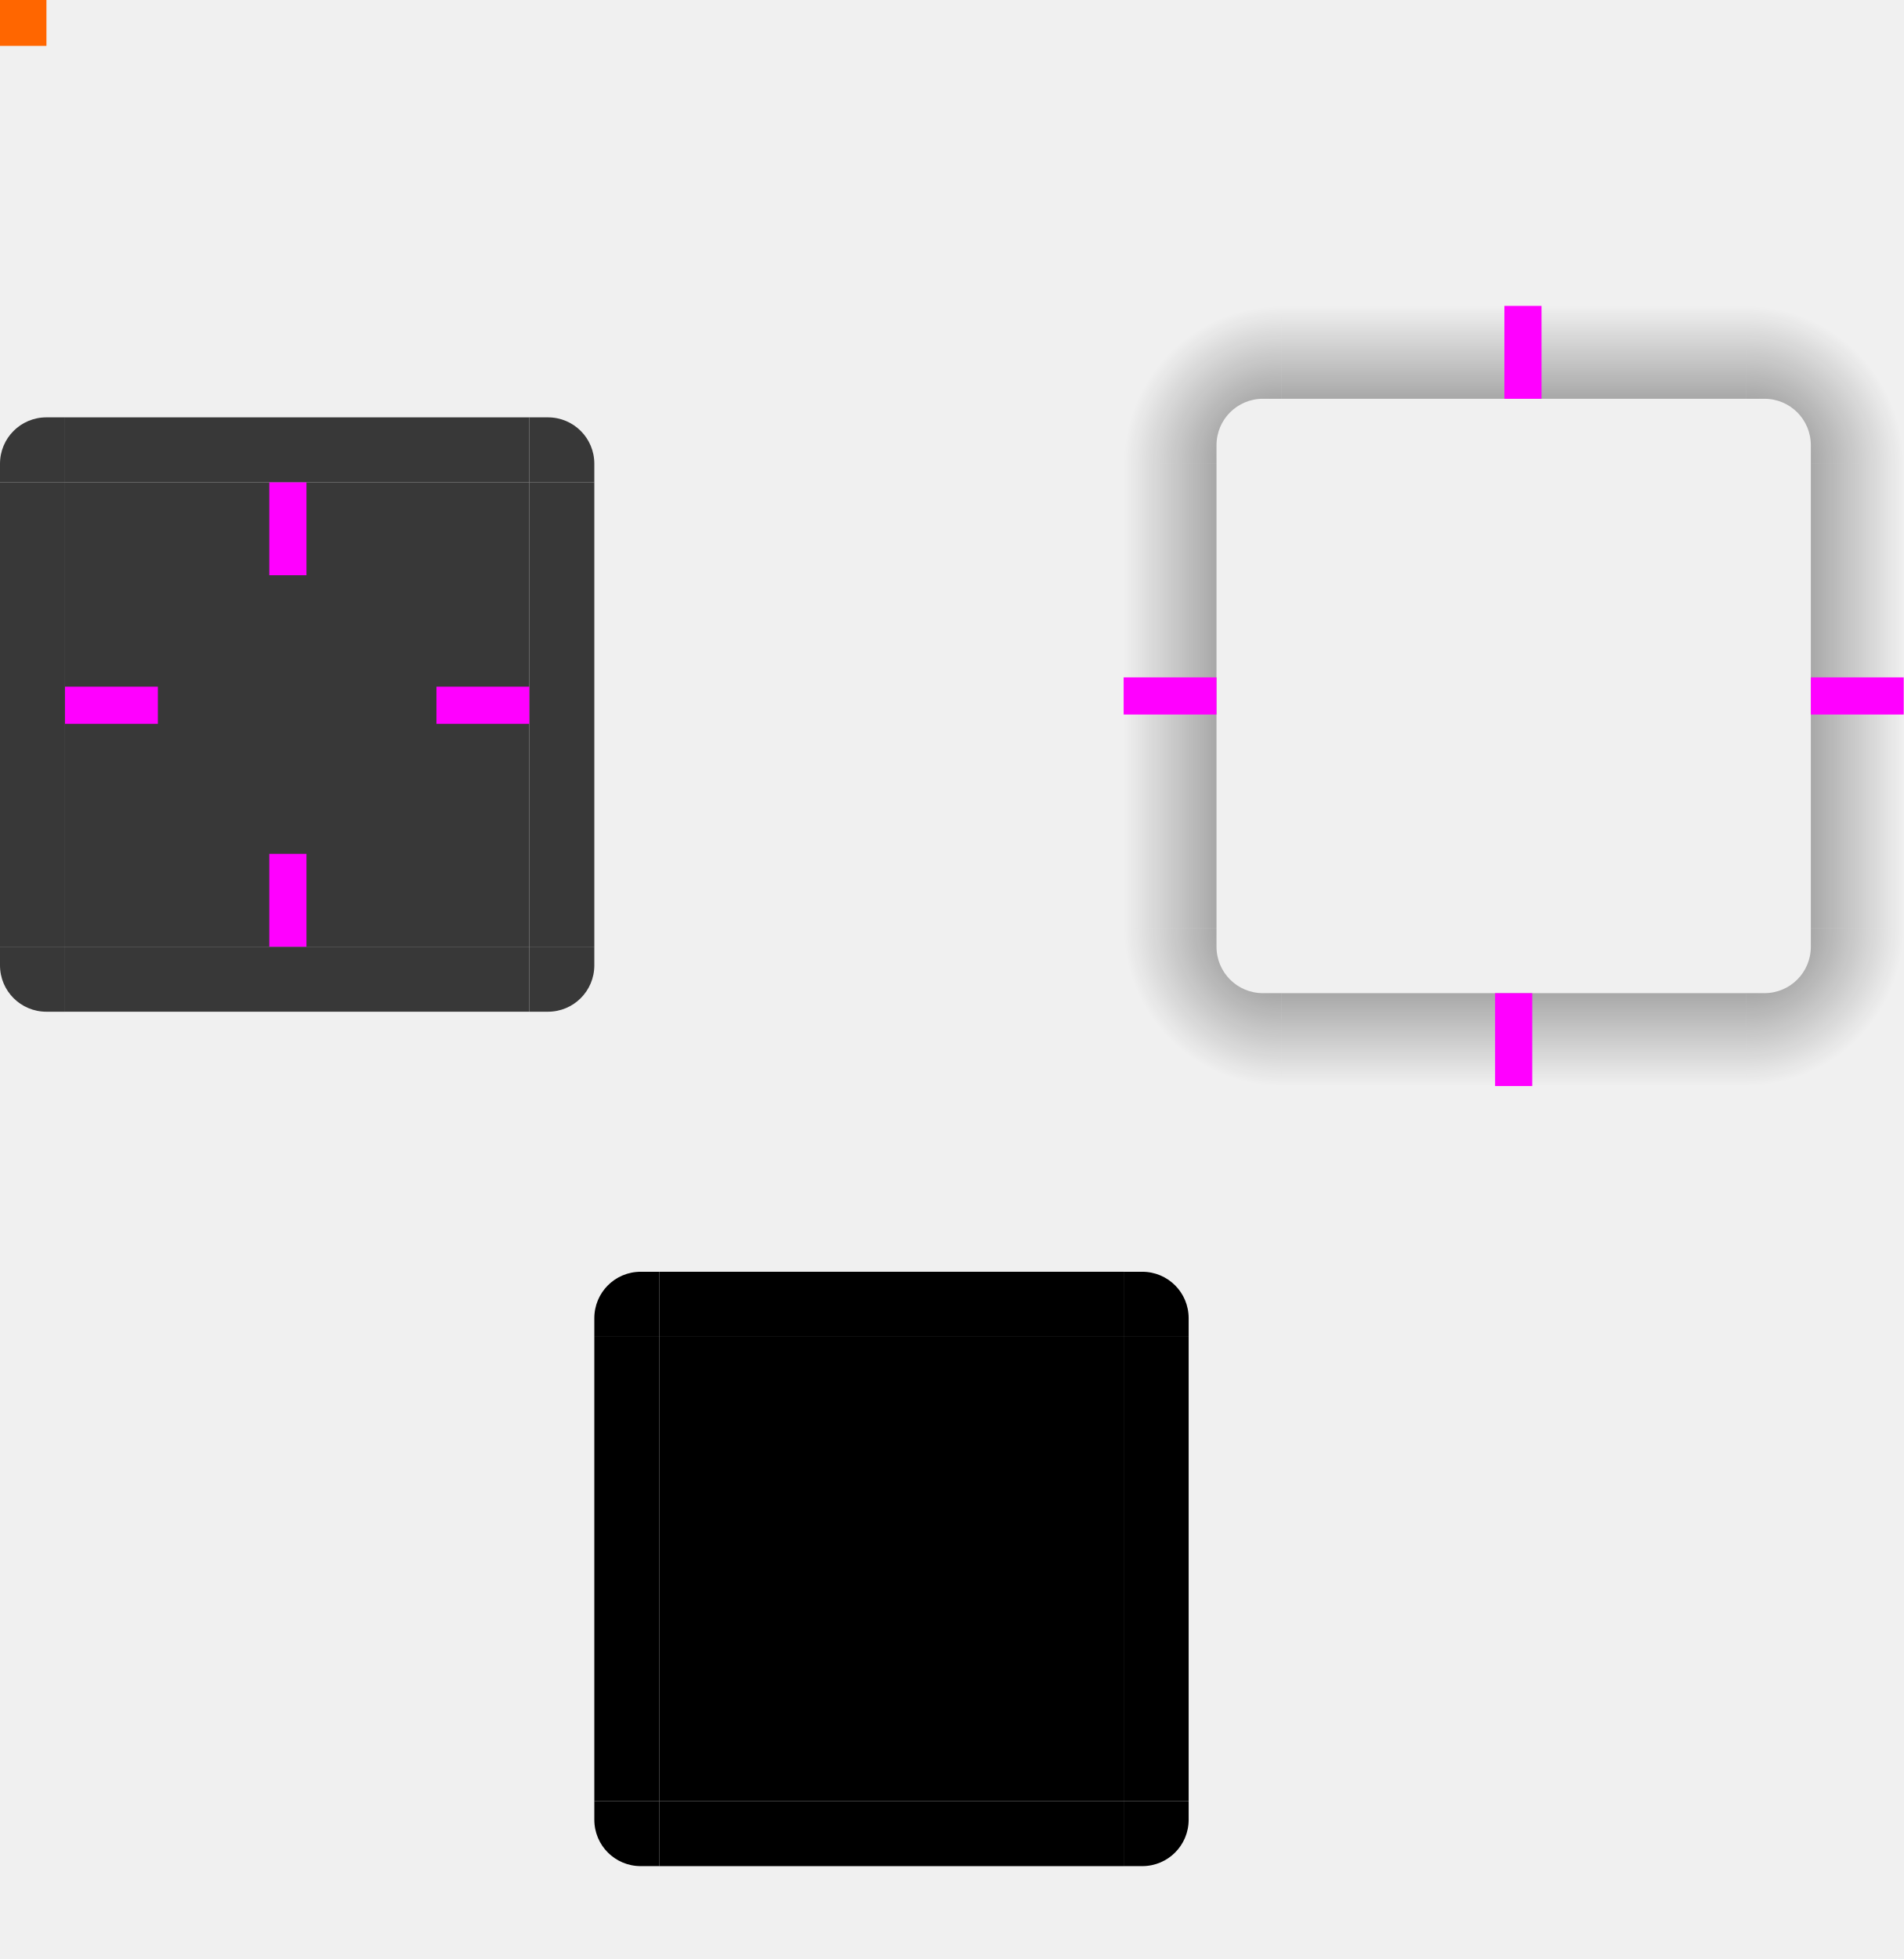
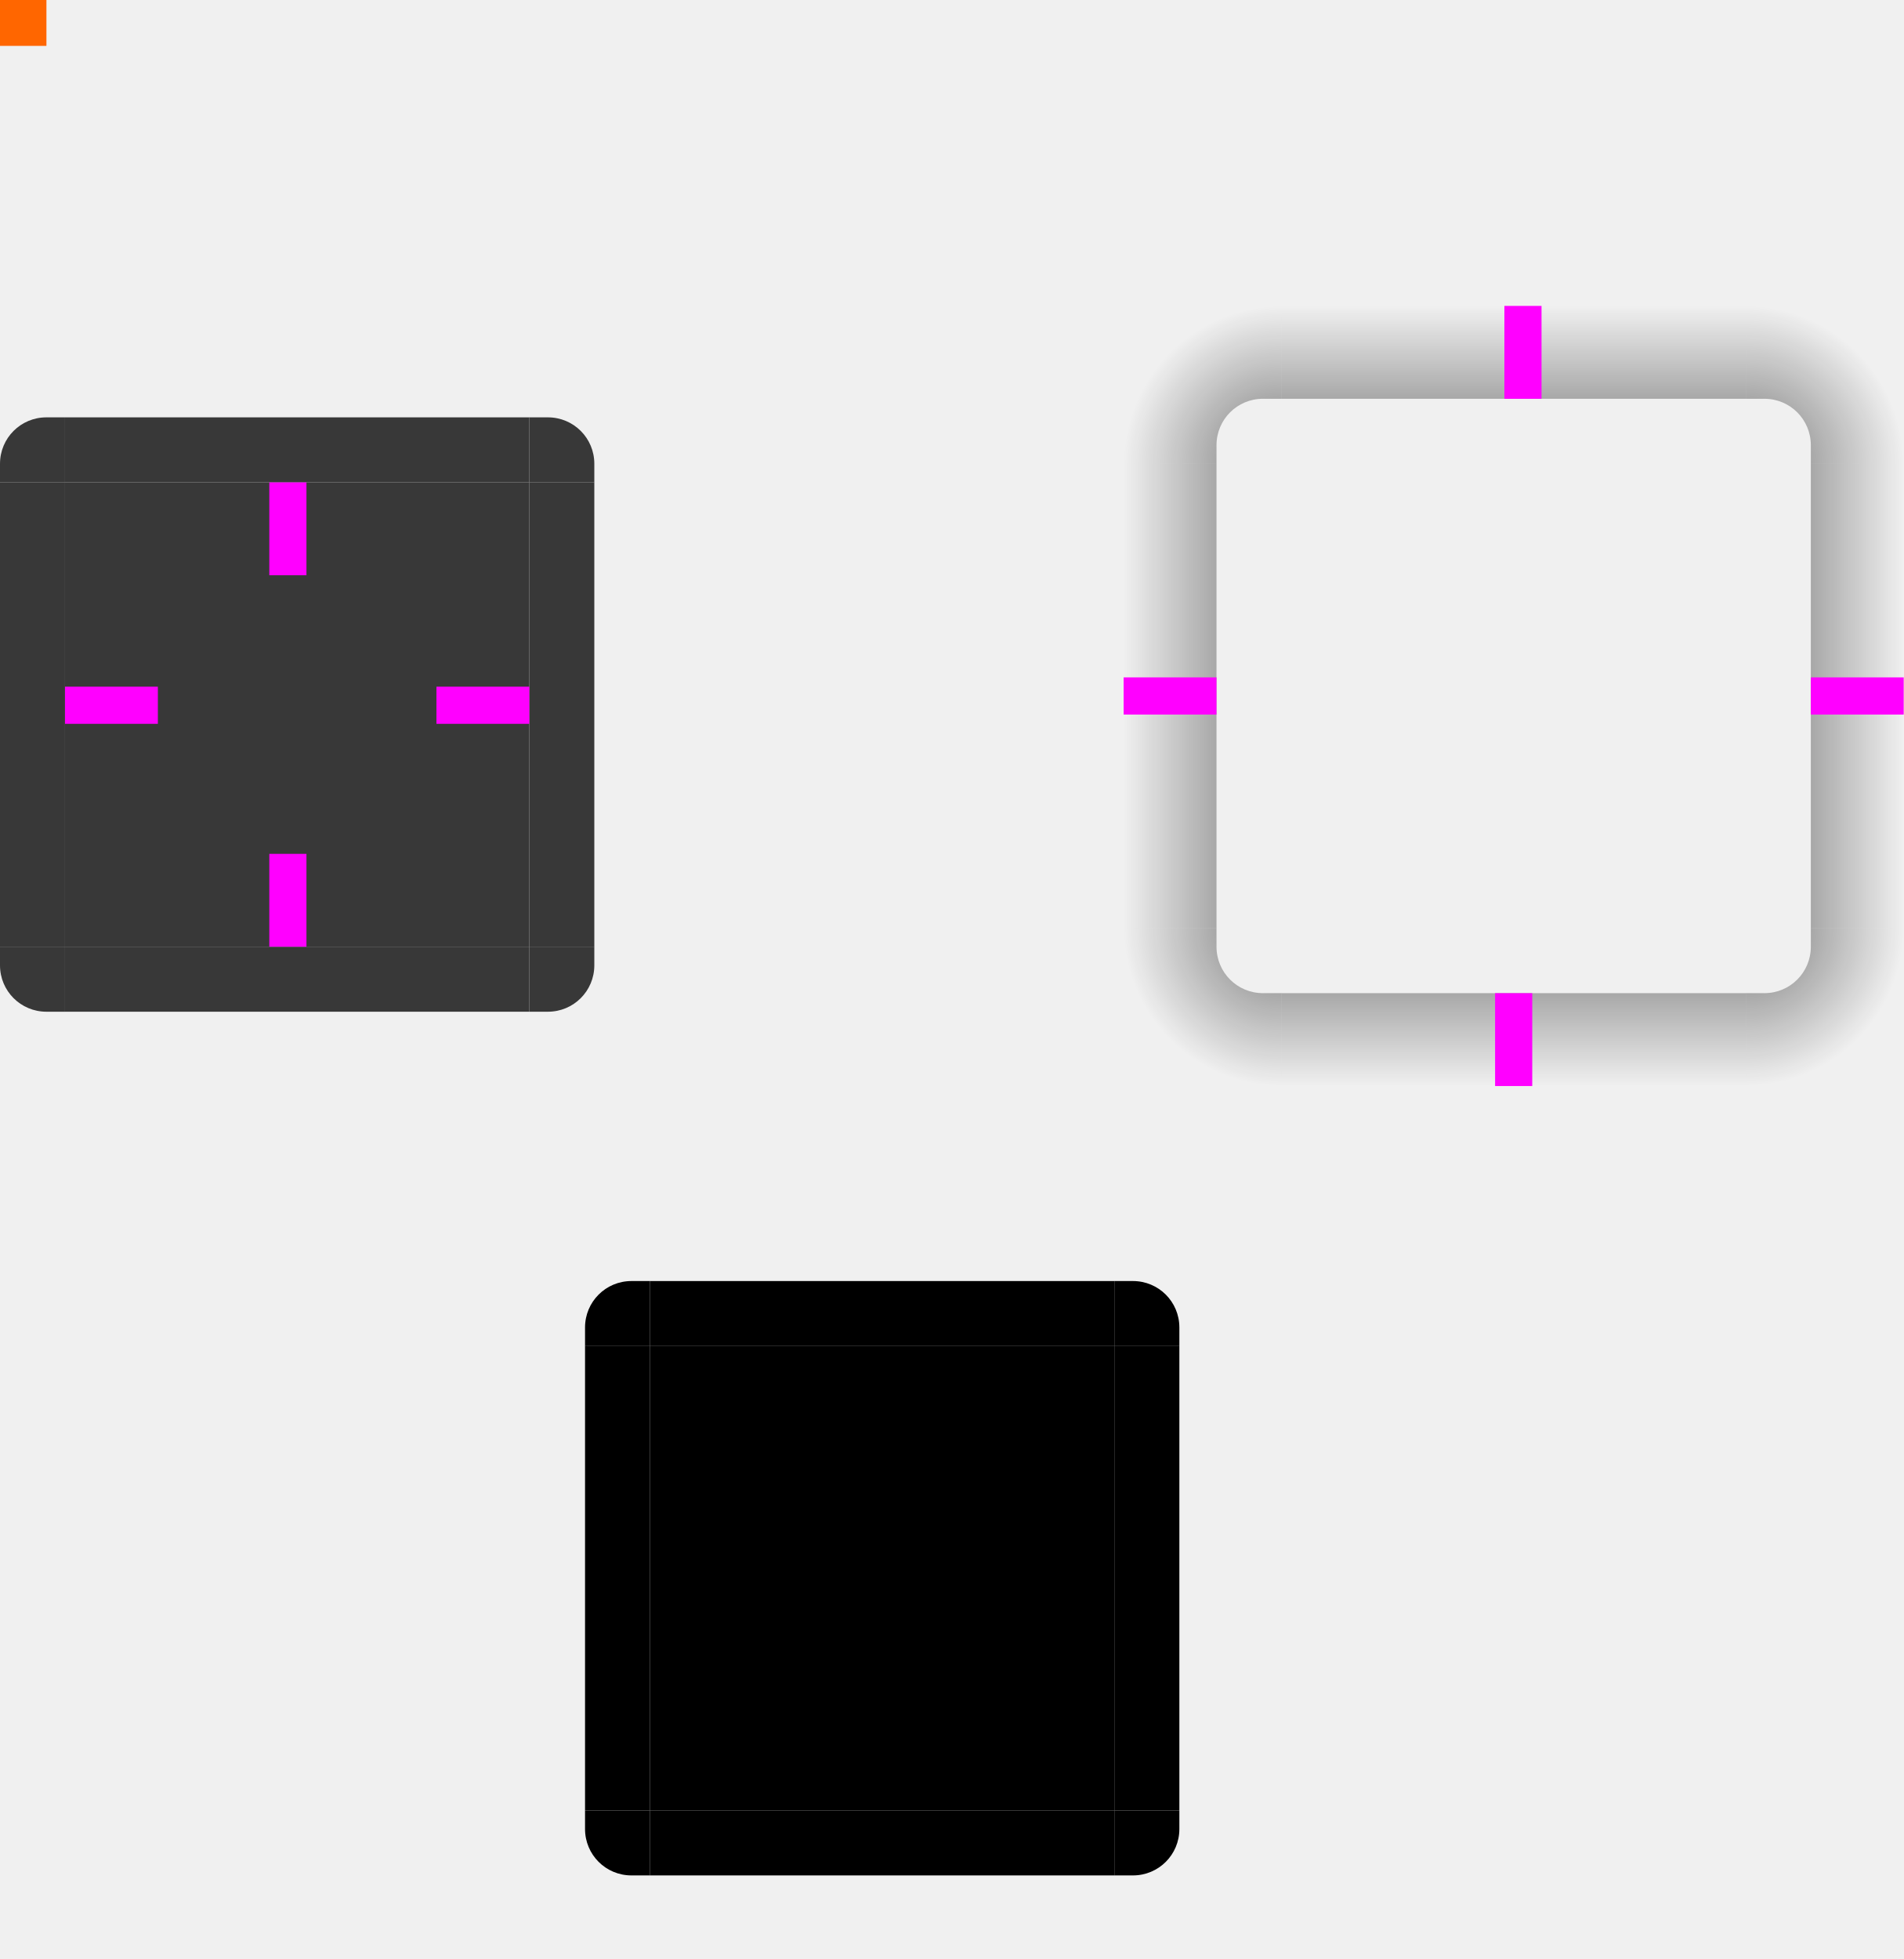
- <svg xmlns="http://www.w3.org/2000/svg" xmlns:xlink="http://www.w3.org/1999/xlink" id="svg3642" width="205" height="210.939" version="1">
-   <defs id="defs3644">
-     <radialGradient id="radialGradient4263" cx="984" cy="905.362" r="8.5" fx="984" fy="905.362" gradientTransform="matrix(-2.000003,-7.4961944e-6,7.4960103e-6,-1.999953,2288.996,2117.689)" gradientUnits="userSpaceOnUse" xlink:href="#linearGradient4465" />
+ <svg xmlns="http://www.w3.org/2000/svg" xmlns:xlink="http://www.w3.org/1999/xlink" id="svg197" width="205" height="210.939" version="1">
+   <defs id="defs83">
+     <radialGradient id="radialGradient4263" cx="984" cy="905.362" r="8.5" fx="984" fy="905.362" gradientTransform="matrix(-2.000003,-7.496206e-6,7.4960219e-6,-1.999953,2105.996,1910.629)" gradientUnits="userSpaceOnUse" xlink:href="#linearGradient4465" />
    <linearGradient id="linearGradient4465">
-       <stop id="stop4467" offset="0" style="stop-color:#000000;stop-opacity:0.51" />
-       <stop id="stop4469" offset="1" style="stop-color:#000000;stop-opacity:0" />
+       <stop id="stop71" style="stop-color:#000000;stop-opacity:0.51" offset="0" />
+       <stop id="stop73" style="stop-color:#000000;stop-opacity:0" offset="1" />
    </linearGradient>
-     <radialGradient id="radialGradient4255" cx="982.909" cy="906.453" r="8.5" fx="982.909" fy="906.453" gradientTransform="matrix(2.000017,2.3249527e-5,-2.3248996e-5,1.999971,-1594.813,-1555.903)" gradientUnits="userSpaceOnUse" xlink:href="#linearGradient4465" />
+     <radialGradient id="radialGradient4255" cx="982.909" cy="906.453" r="8.5" fx="982.909" fy="906.453" gradientTransform="matrix(2.000017,2.3249527e-5,-2.3248996e-5,1.999971,-1777.813,-1762.964)" gradientUnits="userSpaceOnUse" xlink:href="#linearGradient4465" />
    <linearGradient id="linearGradient4259" x1="83.6" x2="83.6" y1="-969.362" y2="-952.362" gradientTransform="matrix(0.7142857,0,0,1,-317.7143,1250.362)" gradientUnits="userSpaceOnUse" xlink:href="#linearGradient4465" />
    <linearGradient id="linearGradient4452" x1="-260" x2="-260" y1="281" y2="298" gradientUnits="userSpaceOnUse" xlink:href="#linearGradient4465" />
-     <radialGradient id="radialGradient3382" cx="984" cy="905.362" r="8.5" fx="984" fy="905.362" gradientTransform="matrix(-1.5053728e-5,2.000004,-1.99998,-1.5053548e-5,2181.721,-1660.991)" gradientUnits="userSpaceOnUse" xlink:href="#linearGradient4465" />
-     <radialGradient id="radialGradient4275" cx="984" cy="905.362" r="8.5" fx="984" fy="905.362" gradientTransform="matrix(-4.6111971e-7,-2.000007,1.999985,-4.611145e-7,-1489.71,2225.007)" gradientUnits="userSpaceOnUse" xlink:href="#linearGradient4465" />
+     <radialGradient id="radialGradient3382" cx="984" cy="905.362" r="8.5" fx="984" fy="905.362" gradientTransform="matrix(-1.5053729e-5,2.000004,-1.99998,-1.505355e-5,1998.721,-1868.052)" gradientUnits="userSpaceOnUse" xlink:href="#linearGradient4465" />
+     <radialGradient id="radialGradient4275" cx="984" cy="905.362" r="8.5" fx="984" fy="905.362" gradientTransform="matrix(-4.6111949e-7,-2.000007,1.999985,-4.6111438e-7,-1672.71,2017.946)" gradientUnits="userSpaceOnUse" xlink:href="#linearGradient4465" />
    <linearGradient id="linearGradient4315" x1="83.6" x2="83.6" y1="-969.362" y2="-952.362" gradientTransform="matrix(0.7142857,0,0,1,-317.7143,1250.362)" gradientUnits="userSpaceOnUse" xlink:href="#linearGradient4465" />
    <linearGradient id="linearGradient4317" x1="83.6" x2="83.6" y1="-969.362" y2="-952.362" gradientTransform="matrix(0.7142857,0,0,1,-317.7143,1250.362)" gradientUnits="userSpaceOnUse" xlink:href="#linearGradient4465" />
  </defs>
-   <g id="layer1" transform="translate(-183,-207.0609)">
-     <rect id="center" width="50" height="50" x="190" y="259" style="opacity:1;fill:#383838;fill-opacity:1;stroke:none" />
-     <g id="topleft">
-       <path id="path4428" d="m 190,252 0,7 -7,0 0,-2 c 0,-2.77 2.23,-5 5,-5 z" style="opacity:1;fill:#383838;fill-opacity:1;stroke:none" />
-     </g>
-     <g id="left">
-       <path id="path4418" d="m 183,259 0,50 7,10e-6 0,-50 z" style="opacity:1;fill:#383838;fill-opacity:1;stroke:none" />
-     </g>
-     <g id="right">
-       <path id="path4396" d="m 247,259 0,50 -7,10e-6 0,-50 z" style="opacity:1;fill:#383838;fill-opacity:1;stroke:none" />
-     </g>
-     <g id="bottomleft">
-       <path id="path4414" d="m 190,316 0,-7 -7,0 0,2 c 0,2.77 2.23,5 5,5 z" style="opacity:1;fill:#383838;fill-opacity:1;stroke:none" />
-     </g>
-     <g id="bottom">
-       <path id="path4404" d="m 190,316 50,0 0,-7 -50,0 z" style="opacity:1;fill:#383838;fill-opacity:1;stroke:none" />
-     </g>
-     <g id="bottomright">
-       <path id="path4392" d="m 240,316 0,-7 7,0 0,2 c 0,2.77 -2.23,5 -5,5 z" style="opacity:1;fill:#383838;fill-opacity:1;stroke:none" />
-     </g>
-     <g id="topright">
-       <path id="path4378" d="m 240,252 0,7 7,0 0,-2 c 0,-2.77 -2.23,-5 -5,-5 z" style="opacity:1;fill:#383838;fill-opacity:1;stroke:none" />
-     </g>
-     <g id="top">
-       <path id="path4382" d="m 190,252 50,0 0,7 -50,0 z" style="opacity:1;fill:#383838;fill-opacity:1;stroke:none" />
-     </g>
-     <g id="shadow-center" transform="matrix(0.3157031,0,0,0.3157031,-68.27186,212.3368)" style="fill:#000000;fill-opacity:0">
-       <path id="path3642" d="m -6,-7.999 0,62 62,0 0,-62 -62,0 z" style="fill:#000000;fill-opacity:0;stroke:none" />
-     </g>
-     <rect id="hint-top-margin" width="4" height="10" x="212" y="259" style="opacity:1;fill:#ff00ff;fill-opacity:1;stroke:none" />
-     <rect id="hint-bottom-margin" width="4" height="10" x="212" y="299" style="opacity:1;fill:#ff00ff;fill-opacity:1;stroke:none" />
-     <rect id="hint-left-margin" width="10" height="4" x="190" y="281" style="opacity:1;fill:#ff00ff;fill-opacity:1;stroke:none" />
-     <rect id="hint-right-margin" width="10" height="4" x="230" y="281" style="opacity:1;fill:#ff00ff;fill-opacity:1;stroke:none" />
-     <rect id="mask-center" width="50" height="50" x="254" y="351" style="fill:#000000;fill-opacity:1;stroke:none" />
-     <g id="mask-topright">
-       <path id="path4120" d="m 304,344 0,7 7,0 0,-2 c 0,-2.77 -2.23,-5 -5,-5 z" style="fill:#000000;fill-opacity:1;stroke:none" />
-       <rect id="rect4438" width="4" height="4" x="308" y="343" style="opacity:1;fill:#ffffff;fill-opacity:0;stroke:none;stroke-width:0.5;stroke-miterlimit:4;stroke-dasharray:none;stroke-opacity:1" />
-     </g>
-     <g id="mask-top">
-       <path id="path4128" d="m 254,344 50,0 10e-6,7 -50,0 z" style="fill:#000000;fill-opacity:1;stroke:none" />
-       <path id="path4134" d="m 254,350 50,0 0,1 -50,0 z" style="fill:#ffffff;fill-opacity:0;stroke:none" />
-       <rect id="rect4449" width="1" height="1" x="300" y="343" style="opacity:1;fill:#ffffff;fill-opacity:0;stroke:none;stroke-width:0.5;stroke-miterlimit:4;stroke-dasharray:none;stroke-opacity:1" />
-     </g>
-     <g id="mask-bottomright" transform="matrix(1,0,0,-1,0,751.9999)">
-       <path id="path4458" d="m 304,344 0,7 7,0 0,-2 c 0,-2.77 -2.23,-5 -5,-5 z" style="fill:#000000;fill-opacity:1;stroke:none" />
-       <rect id="rect4460" width="4" height="4" x="308" y="343" style="opacity:1;fill:#ffffff;fill-opacity:0;stroke:none;stroke-width:0.5;stroke-miterlimit:4;stroke-dasharray:none;stroke-opacity:1" />
-     </g>
-     <g id="mask-bottom" transform="matrix(1,0,0,-1,0,752)">
-       <path id="path4464" d="m 254,344 50,0 10e-6,7 -50,0 z" style="fill:#000000;fill-opacity:1;stroke:none" />
-       <path id="path4466" d="m 254,350 50,0 0,1 -50,0 z" style="fill:#ffffff;fill-opacity:0;stroke:none" />
-       <rect id="rect4468" width="1" height="1" x="300" y="343" style="opacity:1;fill:#ffffff;fill-opacity:0;stroke:none;stroke-width:0.5;stroke-miterlimit:4;stroke-dasharray:none;stroke-opacity:1" />
-     </g>
-     <g id="mask-bottomleft" transform="matrix(-1,0,0,-1,558,751.9999)">
-       <path id="path4472" d="m 304,344 0,7 7,0 0,-2 c 0,-2.77 -2.23,-5 -5,-5 z" style="fill:#000000;fill-opacity:1;stroke:none" />
-       <rect id="rect4474" width="4" height="4" x="308" y="343" style="opacity:1;fill:#ffffff;fill-opacity:0;stroke:none;stroke-width:0.5;stroke-miterlimit:4;stroke-dasharray:none;stroke-opacity:1" />
-     </g>
-     <g id="mask-right" transform="matrix(0,1,-1,0,655,97.00001)">
-       <path id="path4478" d="m 254,344 50,0 10e-6,7 -50,0 z" style="fill:#000000;fill-opacity:1;stroke:none" />
-       <path id="path4480" d="m 254,350 50,0 0,1 -50,0 z" style="fill:#ffffff;fill-opacity:0;stroke:none" />
-       <rect id="rect4482" width="1" height="1" x="300" y="343" style="opacity:1;fill:#ffffff;fill-opacity:0;stroke:none;stroke-width:0.5;stroke-miterlimit:4;stroke-dasharray:none;stroke-opacity:1" />
-     </g>
-     <g id="mask-left" transform="matrix(0,1,1,0,-97,97)">
-       <path id="path4486" d="m 254,344 50,0 10e-6,7 -50,0 z" style="fill:#000000;fill-opacity:1;stroke:none" />
-       <path id="path4488" d="m 254,350 50,0 0,1 -50,0 z" style="fill:#ffffff;fill-opacity:0;stroke:none" />
-       <rect id="rect4490" width="1" height="1" x="300" y="343" style="opacity:1;fill:#ffffff;fill-opacity:0;stroke:none;stroke-width:0.5;stroke-miterlimit:4;stroke-dasharray:none;stroke-opacity:1" />
-     </g>
-     <g id="mask-topleft" transform="matrix(-1,0,0,1,558,0)">
-       <path id="path4494" d="m 304,344 0,7 7,0 0,-2 c 0,-2.77 -2.23,-5 -5,-5 z" style="fill:#000000;fill-opacity:1;stroke:none" />
-       <rect id="rect4496" width="4" height="4" x="308" y="343" style="opacity:1;fill:#ffffff;fill-opacity:0;stroke:none;stroke-width:0.5;stroke-miterlimit:4;stroke-dasharray:none;stroke-opacity:1" />
-     </g>
-     <rect id="hint-tile-center" width="5" height="5" x="183" y="207" style="opacity:1;fill:#ff6600;fill-opacity:1;stroke:none" />
-     <path id="shadow-topleft" d="m 304,257 10,0 0,-2 c 0,-2.77 2.23,-5 5,-5 l 2,0 0,-10 -17,0 z" style="opacity:1;fill:url(#radialGradient4275);fill-opacity:1;stroke:none" />
-     <g id="shadow-left" transform="matrix(-1,0,0,1,602,-1.1402246e-4)">
-       <rect id="rect4267" width="50" height="10" x="-307" y="288" transform="matrix(0,-1,1,0,0,0)" style="opacity:1;fill:url(#linearGradient4315);fill-opacity:1;stroke:none" />
-       <rect id="rect4269" width="7" height="1" x="278" y="257" transform="translate(3,2)" style="fill:#3498db;fill-opacity:0" />
-     </g>
-     <path id="shadow-bottomright" d="m 388,307 -10,0 0,2 c 0,2.77 -2.23,5 -5,5 l -2,0 0,10 17,0 z" style="opacity:1;fill:url(#radialGradient3382);fill-opacity:1;stroke:none" />
-     <g id="shadow-bottom" transform="matrix(0,1,-1,0,628,25.99989)">
-       <rect id="rect3389" width="50" height="10" x="-307" y="288" transform="matrix(0,-1,1,0,0,0)" style="opacity:1;fill:url(#linearGradient4317);fill-opacity:1;stroke:none" />
-       <rect id="rect4241" width="7" height="1" x="278" y="257" transform="translate(3,2)" style="fill:#3498db;fill-opacity:0" />
-     </g>
-     <g id="shadow-right" transform="translate(90,-1.1402246e-4)">
-       <rect id="rect4251" width="50" height="10" x="-307" y="288" transform="matrix(0,-1,1,0,0,0)" style="opacity:1;fill:url(#linearGradient4452);fill-opacity:1;stroke:none" />
-       <rect id="rect4253" width="7" height="1" x="278" y="257" transform="translate(3,2)" style="fill:#3498db;fill-opacity:0" />
-     </g>
-     <g id="shadow-top" transform="matrix(0,-1,-1,0,628,537.9999)">
-       <rect id="rect4279" width="50" height="10" x="-307" y="288" transform="matrix(0,-1,1,0,0,0)" style="opacity:1;fill:url(#linearGradient4259);fill-opacity:1;stroke:none" />
-       <rect id="rect4281" width="7" height="1" x="278" y="257" transform="translate(3,2)" style="fill:#3498db;fill-opacity:0" />
-     </g>
-     <path id="shadow-topright" d="m 371,240 0,10 2,0 c 2.77,0 5,2.23 5,5 l 0,2 10,0 0,-17 z" style="opacity:1;fill:url(#radialGradient4255);fill-opacity:1;stroke:none" />
-     <path id="shadow-bottomleft" d="m 321,324 0,-10 -2,0 c -2.77,0 -5,-2.23 -5,-5 l 0,-2 -10,0 0,17 z" style="opacity:1;fill:url(#radialGradient4263);fill-opacity:1;stroke:none" />
-     <rect id="shadow-hint-right-margin" width="10" height="4" x="378" y="280" style="opacity:1;fill:#ff00ff;fill-opacity:1;stroke:none" />
-     <rect id="shadow-hint-bottom-margin" width="4" height="10" x="344" y="314" style="opacity:1;fill:#ff00ff;fill-opacity:1;stroke:none" />
-     <rect id="shadow-hint-left-margin" width="10" height="4" x="304" y="280" style="opacity:1;fill:#ff00ff;fill-opacity:1;stroke:none" />
-     <rect id="shadow-hint-top-margin" width="4" height="10" x="345" y="240" style="opacity:1;fill:#ff00ff;fill-opacity:1;stroke:none" />
+   <rect id="center" style="fill:#383838" width="50" height="50" x="7" y="51.94" />
+   <g id="topleft" transform="translate(-183,-207.0609)">
+     <path id="path86" style="fill:#383838" d="m 190,252 v 7 h -7 v -2 c 0,-2.77 2.23,-5 5,-5 z" />
  </g>
+   <g id="left" transform="translate(-183,-207.0609)">
+     <path id="path89" style="fill:#383838" d="m 183,259 v 50 l 7,10e-6 v -50 z" />
+   </g>
+   <g id="right" transform="translate(-183,-207.0609)">
+     <path id="path92" style="fill:#383838" d="m 247,259 v 50 l -7,10e-6 v -50 z" />
+   </g>
+   <g id="bottomleft" transform="translate(-183,-207.0609)">
+     <path id="path95" style="fill:#383838" d="m 190,316 v -7 h -7 v 2 c 0,2.77 2.23,5 5,5 z" />
+   </g>
+   <g id="bottom" transform="translate(-183,-207.0609)">
+     <path id="path98" style="fill:#383838" d="M 190,316 H 240 v -7 h -50 z" />
+   </g>
+   <g id="bottomright" transform="translate(-183,-207.0609)">
+     <path id="path101" style="fill:#383838" d="m 240,316 v -7 h 7 v 2 c 0,2.77 -2.23,5 -5,5 z" />
+   </g>
+   <g id="topright" transform="translate(-183,-207.0609)">
+     <path id="path104" style="fill:#383838" d="m 240,252 v 7 h 7 v -2 c 0,-2.77 -2.23,-5 -5,-5 z" />
+   </g>
+   <g id="top" transform="translate(-183,-207.0609)">
+     <path id="path107" style="fill:#383838" d="M 190,252 H 240 v 7 h -50 z" />
+   </g>
+   <rect id="hint-top-margin" style="fill:#ff00ff" width="4" height="10" x="29" y="51.94" />
+   <rect id="hint-bottom-margin" style="fill:#ff00ff" width="4" height="10" x="29" y="91.94" />
+   <rect id="hint-left-margin" style="fill:#ff00ff" width="10" height="4" x="7" y="73.94" />
+   <rect id="hint-right-margin" style="fill:#ff00ff" width="10" height="4" x="47" y="73.94" />
+   <rect id="hint-tile-center" style="fill:#ff6600" width="5" height="5" x="0" y="-.06" />
+   <path id="shadow-topleft" style="fill:url(#radialGradient4275)" d="m 121,49.939 h 10 v -2 c 0,-2.77 2.23,-5 5,-5 h 2 v -10 h -17 z" />
+   <g id="shadow-left" transform="matrix(-1,0,0,1,419,-207.061)">
+     <rect id="rect168" style="fill:url(#linearGradient4315)" width="50" height="10" x="-307" y="288" transform="rotate(-90)" />
+     <rect id="rect170" style="opacity:0;fill:#3498db" width="7" height="1" x="278" y="257" transform="translate(3,2)" />
+   </g>
+   <path id="shadow-bottomright" style="fill:url(#radialGradient3382)" d="m 205,99.939 h -10 v 2 c 0,2.77 -2.23,5 -5,5 h -2 v 10 h 17 z" />
+   <g id="shadow-bottom" transform="rotate(90,313.0305,131.9695)">
+     <rect id="rect174" style="fill:url(#linearGradient4317)" width="50" height="10" x="-307" y="288" transform="rotate(-90)" />
+     <rect id="rect176" style="opacity:0;fill:#3498db" width="7" height="1" x="278" y="257" transform="translate(3,2)" />
+   </g>
+   <g id="shadow-right" transform="translate(-93,-207.061)">
+     <rect id="rect179" style="fill:url(#linearGradient4452)" width="50" height="10" x="-307" y="288" transform="rotate(-90)" />
+     <rect id="rect181" style="opacity:0;fill:#3498db" width="7" height="1" x="278" y="257" transform="translate(3,2)" />
+   </g>
+   <g id="shadow-top" transform="matrix(0,-1,-1,0,445,330.939)">
+     <rect id="rect184" style="fill:url(#linearGradient4259)" width="50" height="10" x="-307" y="288" transform="rotate(-90)" />
+     <rect id="rect186" style="opacity:0;fill:#3498db" width="7" height="1" x="278" y="257" transform="translate(3,2)" />
+   </g>
+   <path id="shadow-topright" style="fill:url(#radialGradient4255)" d="m 188,32.939 v 10 h 2 c 2.77,0 5,2.23 5,5 v 2 h 10 v -17 z" />
+   <path id="shadow-bottomleft" style="fill:url(#radialGradient4263)" d="m 138,116.939 v -10 h -2 c -2.77,0 -5,-2.23 -5,-5 v -2 h -10 v 17 z" />
+   <rect id="shadow-hint-right-margin" style="fill:#ff00ff" width="10" height="4" x="195" y="72.94" />
+   <rect id="shadow-hint-bottom-margin" style="fill:#ff00ff" width="4" height="10" x="161" y="106.94" />
+   <rect id="shadow-hint-left-margin" style="fill:#ff00ff" width="10" height="4" x="121" y="72.94" />
+   <rect id="shadow-hint-top-margin" style="fill:#ff00ff" width="4" height="10" x="162" y="32.94" />
+   <rect id="mask-center" style="fill:#000000" width="50" height="50" x="70" y="144.94" />
+   <path id="mask-topleft" style="fill:#000000" d="m 70,137.939 v 7 H 63 v -2 c 0,-2.77 2.23,-5 5,-5 z" />
+   <path id="mask-left" style="fill:#000000" d="m 63,144.939 v 50 l 7,1e-5 v -50 z" />
+   <path id="mask-right" style="fill:#000000" d="m 127,144.939 v 50 l -7,1e-5 v -50 z" />
+   <path id="mask-bottomleft" style="fill:#000000" d="m 70,201.939 v -7 H 63 v 2 c 0,2.77 2.23,5 5,5 z" />
+   <path id="mask-bottom" style="fill:#000000" d="m 70,201.939 h 50 v -7 H 70 Z" />
+   <path id="mask-bottomright" style="fill:#000000" d="m 120,201.939 v -7 h 7 v 2 c 0,2.77 -2.23,5 -5,5 z" />
+   <path id="mask-topright" style="fill:#000000" d="m 120,137.939 v 7 h 7 v -2 c 0,-2.77 -2.23,-5 -5,-5 z" />
+   <path id="mask-top" style="fill:#000000" d="m 70,137.939 h 50 v 7 H 70 Z" />
</svg>
